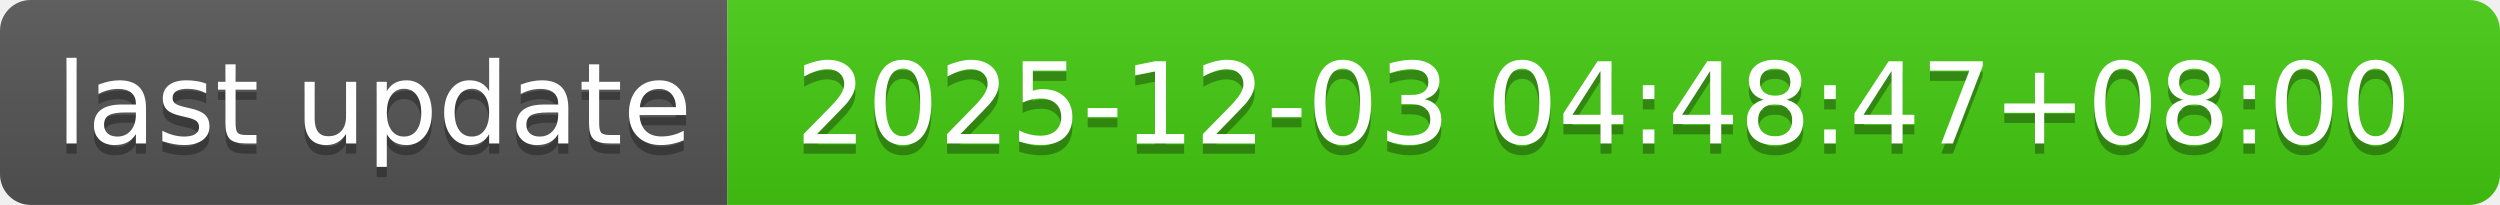
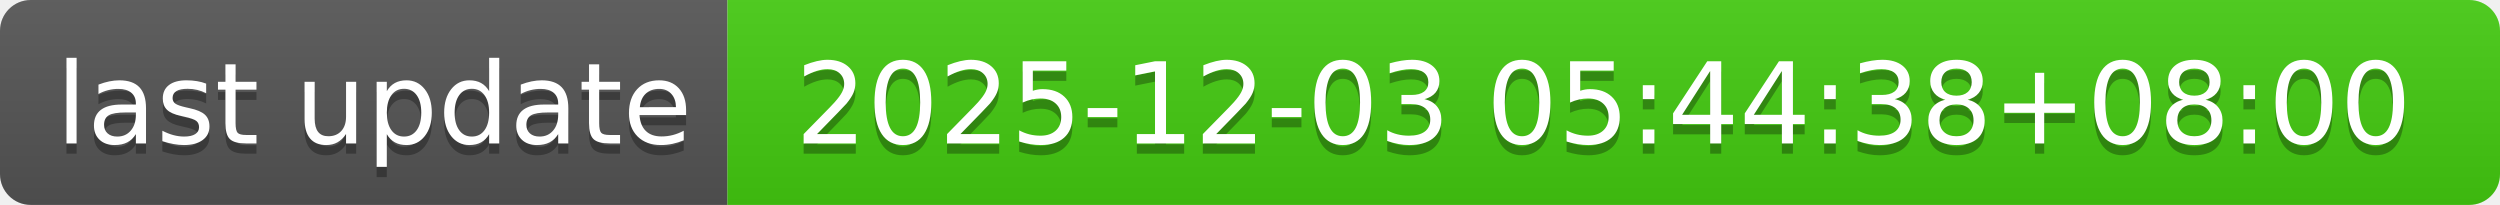
- <svg xmlns="http://www.w3.org/2000/svg" width="244" height="20" role="img" aria-label="last update: 2025-12-03 04:48:47+08:00">
+ <svg xmlns="http://www.w3.org/2000/svg" width="244" height="20" role="img" aria-label="last update: 2025-12-03 05:44:38+08:00">
  <linearGradient id="s" x2="0" y2="100%">
    <stop offset="0" stop-color="#bbb" stop-opacity=".1" />
    <stop offset="1" stop-opacity=".1" />
  </linearGradient>
  <clipPath id="r">
    <rect width="244" height="20" rx="3" fill="#fff" />
  </clipPath>
  <g clip-path="url(#r)">
    <rect width="71" height="20" fill="#555" />
    <rect x="71" width="173" height="20" fill="#4c1" />
    <rect width="244" height="20" fill="url(#s)" />
  </g>
  <g fill="#fff" text-anchor="middle" font-family="Verdana,Geneva,DejaVu Sans,sans-serif" text-rendering="geometricPrecision" font-size="110">
    <text aria-hidden="true" x="365" y="150" fill="#010101" fill-opacity=".3" transform="scale(.1)" textLength="610">last update</text>
    <text x="365" y="140" transform="scale(.1)" fill="#fff" textLength="610">last update</text>
-     <text aria-hidden="true" x="1565" y="150" fill="#010101" fill-opacity=".3" transform="scale(.1)" textLength="1630">2025-12-03 04:48:47+08:00</text>
-     <text x="1565" y="140" transform="scale(.1)" fill="#fff" textLength="1630">2025-12-03 04:48:47+08:00</text>
+     <text aria-hidden="true" x="1565" y="150" fill="#010101" fill-opacity=".3" transform="scale(.1)" textLength="1630">2025-12-03 05:44:38+08:00</text>
+     <text x="1565" y="140" transform="scale(.1)" fill="#fff" textLength="1630">2025-12-03 05:44:38+08:00</text>
  </g>
</svg>
